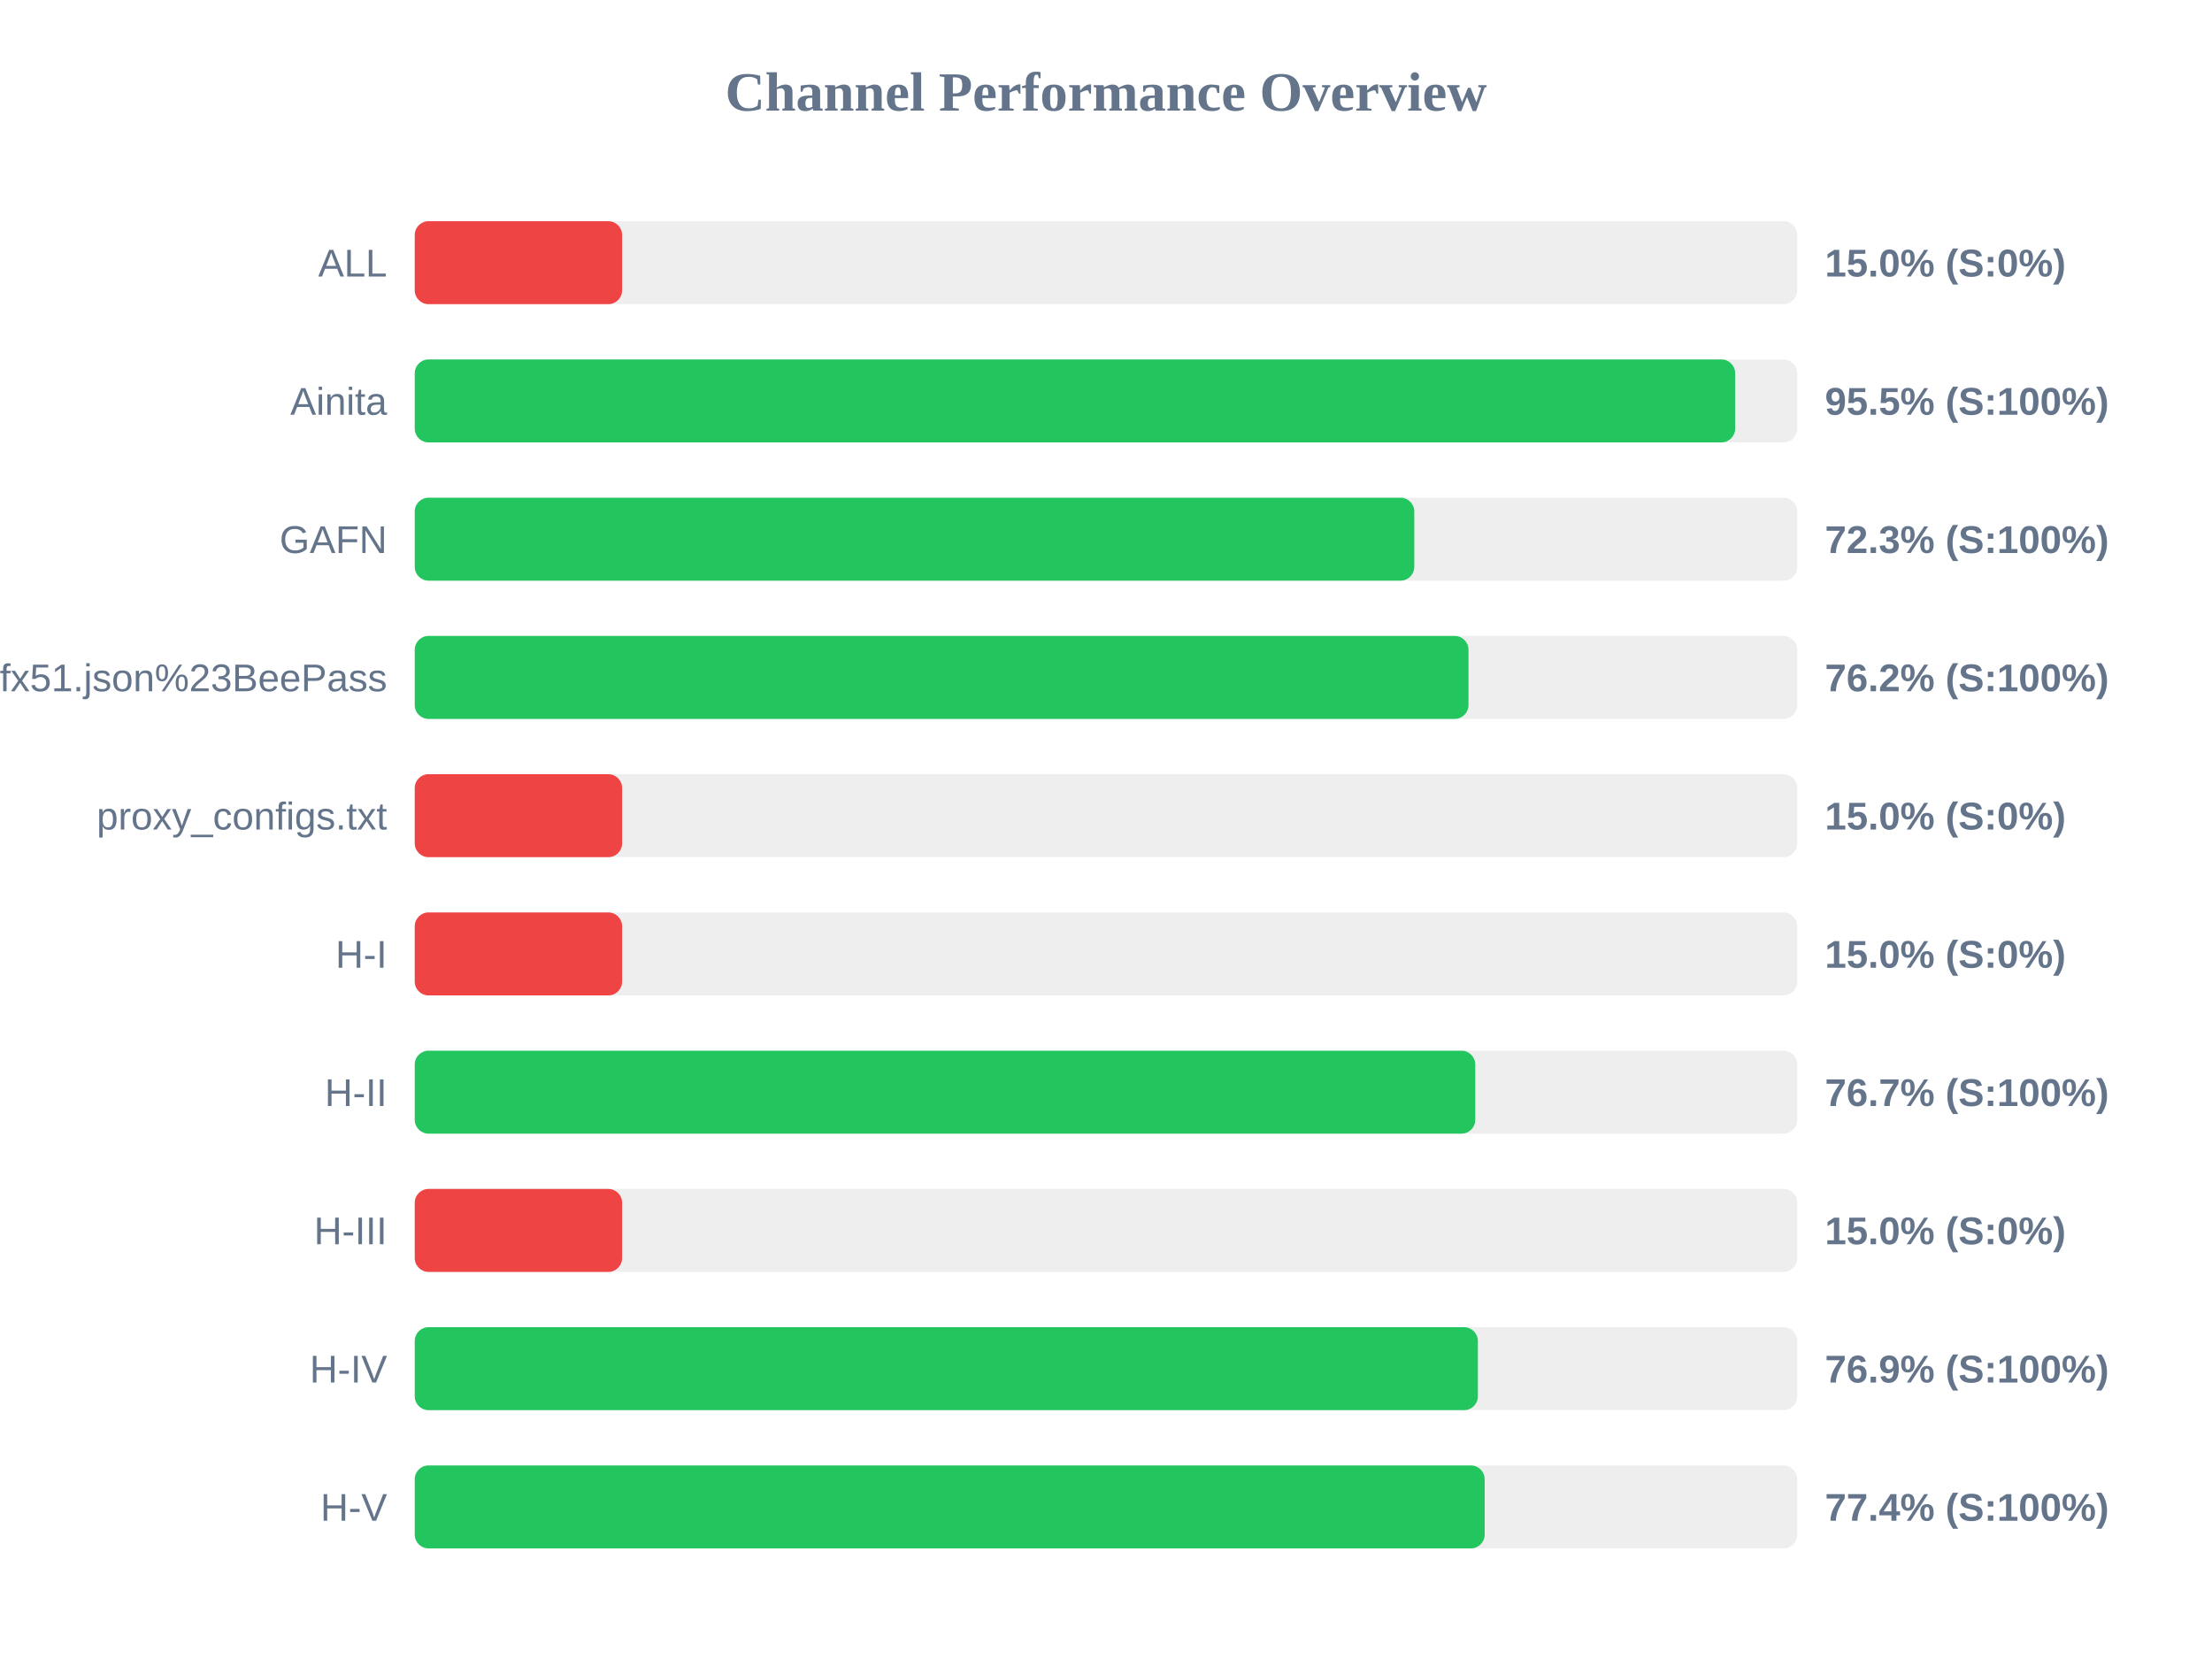
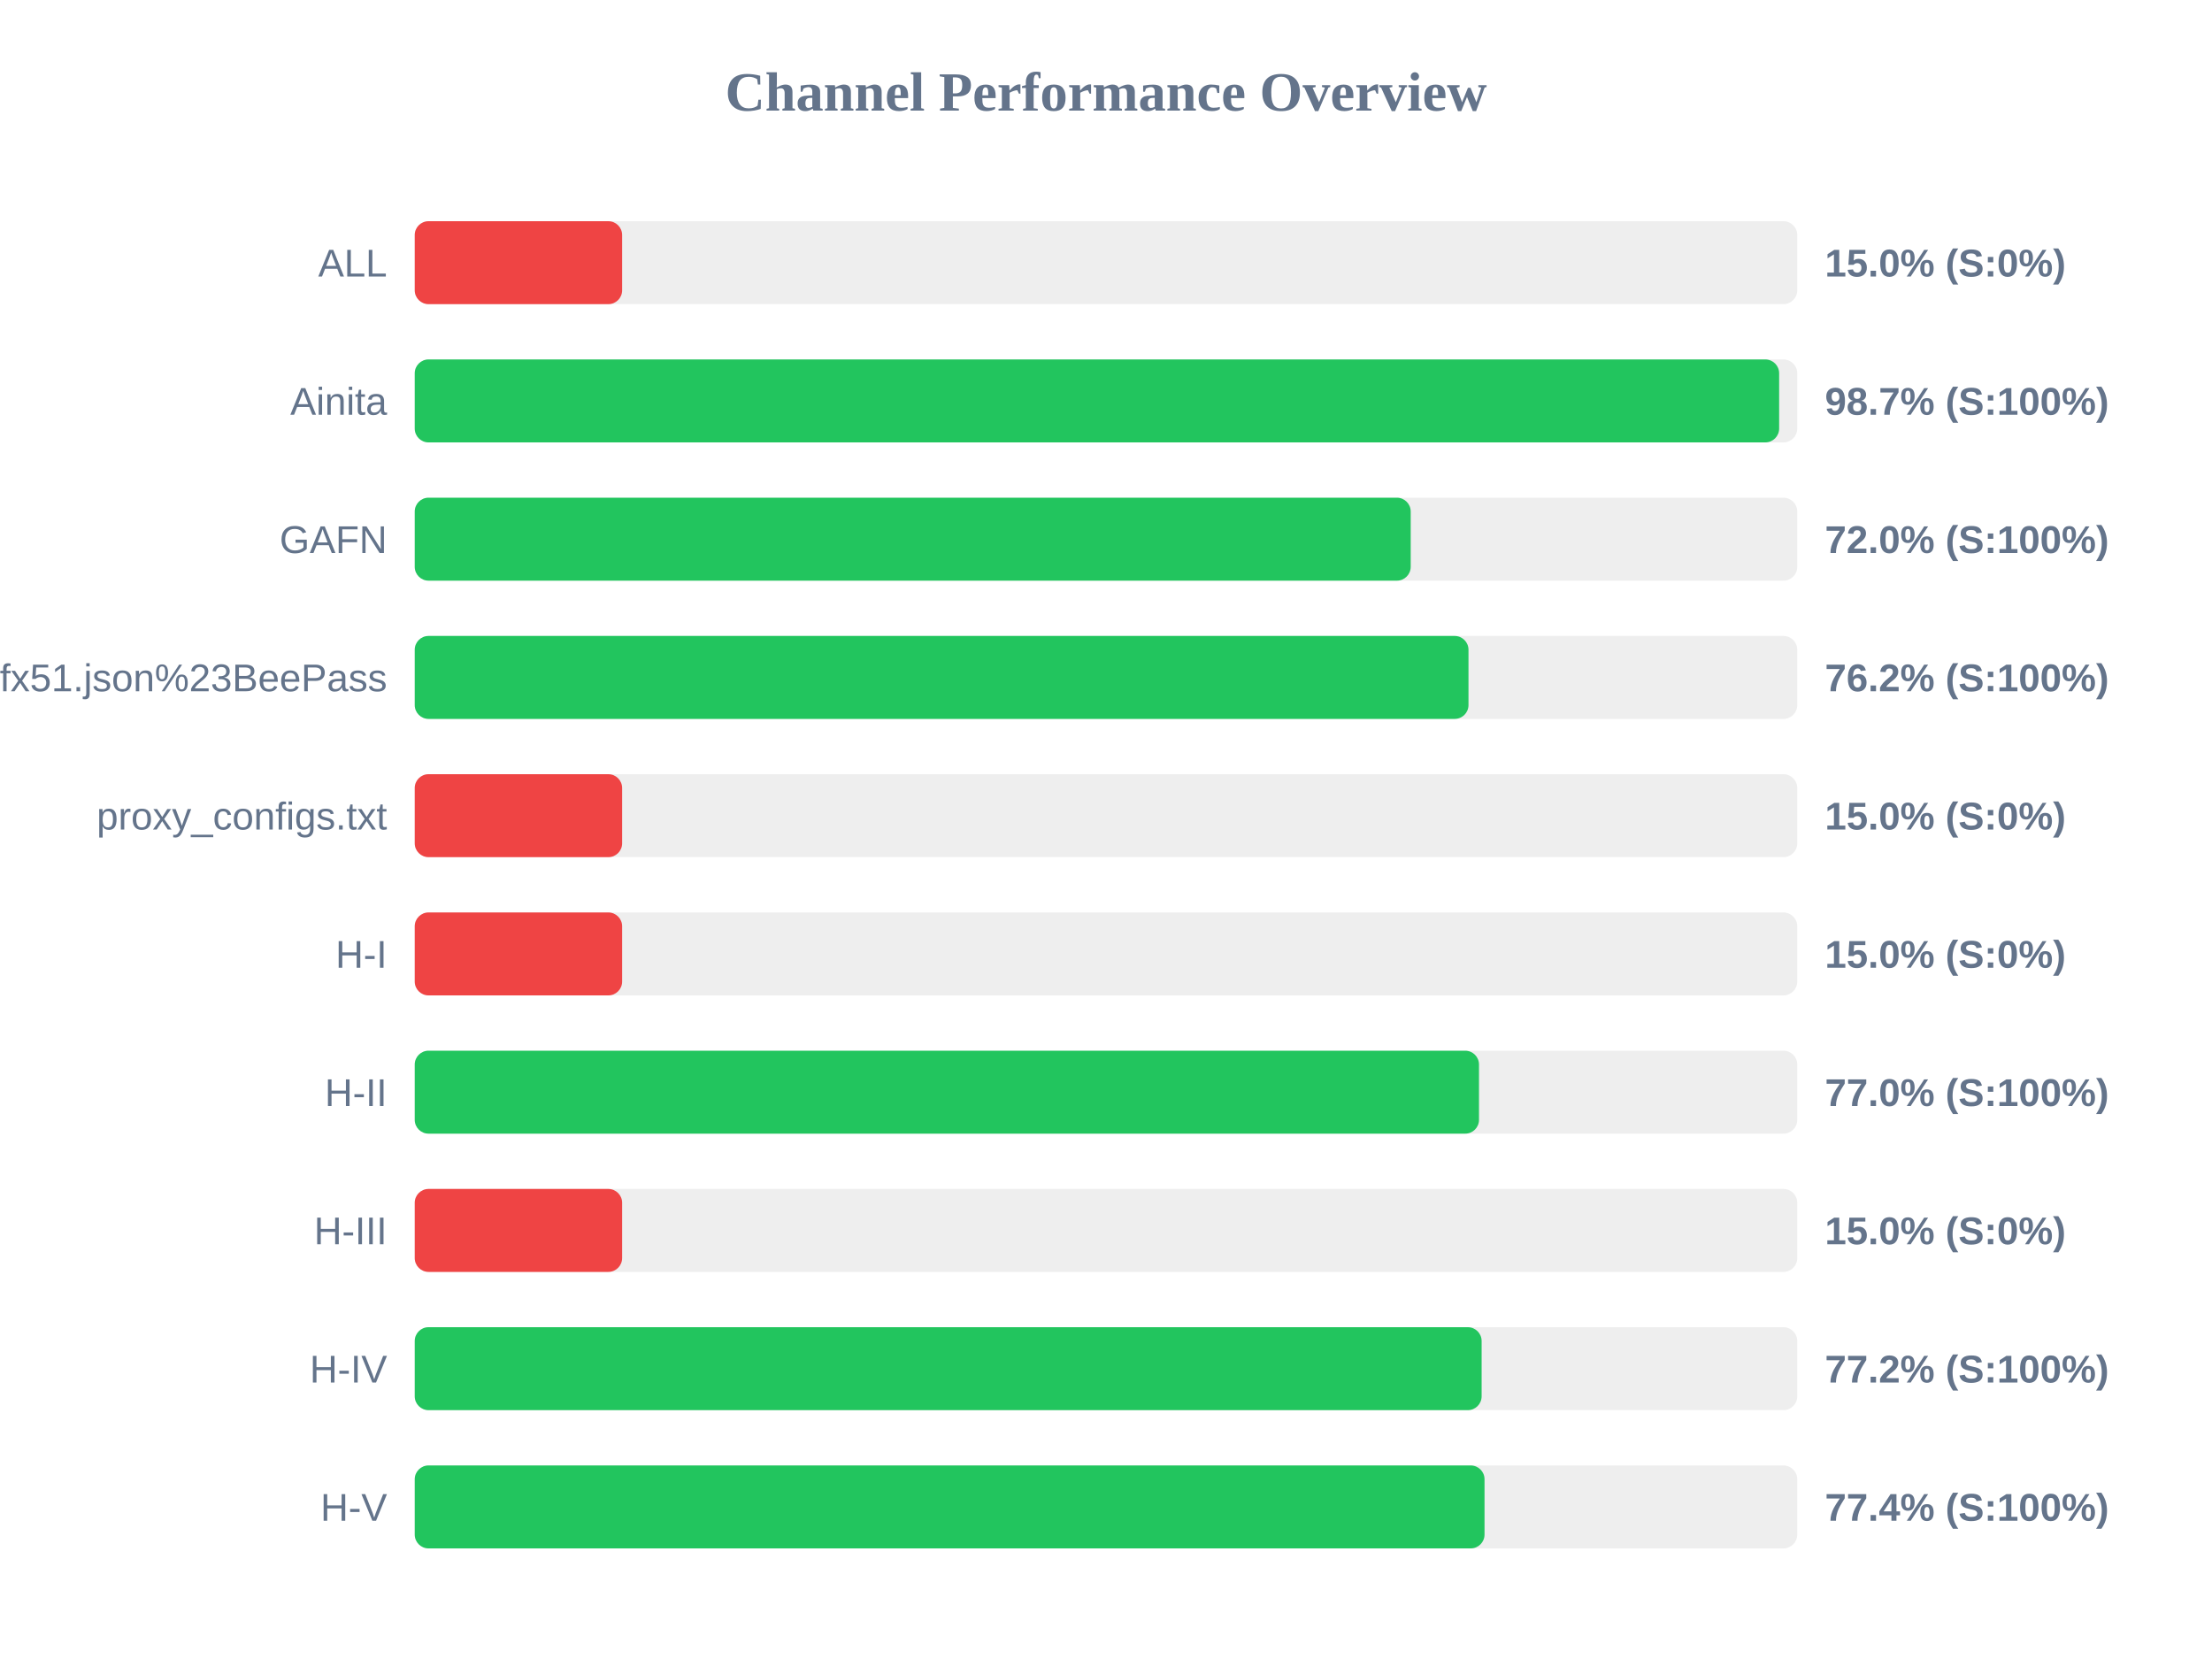
<svg xmlns="http://www.w3.org/2000/svg" width="800" height="600" version="1.1">
  <style>
        .row { font: 14px Arial; fill: #64748b; }
        .score { font: bold 14px Arial; fill: #64748b; }
    </style>
  <text x="400" y="40" text-anchor="middle" font-size="20px" font-weight="bold" fill="#64748b">Channel Performance Overview</text>
  <rect x="150" y="80" width="500" height="30" fill="#eee" rx="5" />
  <rect x="150" y="80" width="75.0" height="30" fill="#ef4444" rx="5" />
  <text x="140" y="100" text-anchor="end" class="row">ALL</text>
  <text x="660" y="100" text-anchor="start" class="score">15.0% (S:0%)</text>
  <rect x="150" y="130" width="500" height="30" fill="#eee" rx="5" />
-   <rect x="150" y="130" width="477.55" height="30" fill="#22c55e" rx="5" />
+   <rect x="150" y="130" width="493.45" height="30" fill="#22c55e" rx="5" />
  <text x="140" y="150" text-anchor="end" class="row">Ainita</text>
-   <text x="660" y="150" text-anchor="start" class="score">95.5% (S:100%)</text>
+   <text x="660" y="150" text-anchor="start" class="score">98.7% (S:100%)</text>
  <rect x="150" y="180" width="500" height="30" fill="#eee" rx="5" />
-   <rect x="150" y="180" width="361.5" height="30" fill="#22c55e" rx="5" />
+   <rect x="150" y="180" width="360.2" height="30" fill="#22c55e" rx="5" />
  <text x="140" y="200" text-anchor="end" class="row">GAFN</text>
-   <text x="660" y="200" text-anchor="start" class="score">72.3% (S:100%)</text>
+   <text x="660" y="200" text-anchor="start" class="score">72.0% (S:100%)</text>
  <rect x="150" y="230" width="500" height="30" fill="#eee" rx="5" />
  <rect x="150" y="230" width="381.1" height="30" fill="#22c55e" rx="5" />
  <text x="140" y="250" text-anchor="end" class="row">sub?s=ssconf%3A%2F%2Fs3.amazonaws.com%2Fbeedynconprd%2Fzf38bv6oxi1nv3wfkpmxyfl8yj5fargza3foantoalu16vznl0ckxx7bgf1ufx51.json%23BeePass</text>
  <text x="660" y="250" text-anchor="start" class="score">76.2% (S:100%)</text>
  <rect x="150" y="280" width="500" height="30" fill="#eee" rx="5" />
  <rect x="150" y="280" width="75.0" height="30" fill="#ef4444" rx="5" />
  <text x="140" y="300" text-anchor="end" class="row">proxy_configs.txt</text>
  <text x="660" y="300" text-anchor="start" class="score">15.0% (S:0%)</text>
  <rect x="150" y="330" width="500" height="30" fill="#eee" rx="5" />
  <rect x="150" y="330" width="75.0" height="30" fill="#ef4444" rx="5" />
  <text x="140" y="350" text-anchor="end" class="row">H-I</text>
  <text x="660" y="350" text-anchor="start" class="score">15.0% (S:0%)</text>
  <rect x="150" y="380" width="500" height="30" fill="#eee" rx="5" />
-   <rect x="150" y="380" width="383.55" height="30" fill="#22c55e" rx="5" />
+   <rect x="150" y="380" width="384.9" height="30" fill="#22c55e" rx="5" />
  <text x="140" y="400" text-anchor="end" class="row">H-II</text>
-   <text x="660" y="400" text-anchor="start" class="score">76.7% (S:100%)</text>
+   <text x="660" y="400" text-anchor="start" class="score">77.0% (S:100%)</text>
  <rect x="150" y="430" width="500" height="30" fill="#eee" rx="5" />
  <rect x="150" y="430" width="75.0" height="30" fill="#ef4444" rx="5" />
  <text x="140" y="450" text-anchor="end" class="row">H-III</text>
  <text x="660" y="450" text-anchor="start" class="score">15.0% (S:0%)</text>
  <rect x="150" y="480" width="500" height="30" fill="#eee" rx="5" />
-   <rect x="150" y="480" width="384.5" height="30" fill="#22c55e" rx="5" />
+   <rect x="150" y="480" width="385.85" height="30" fill="#22c55e" rx="5" />
  <text x="140" y="500" text-anchor="end" class="row">H-IV</text>
-   <text x="660" y="500" text-anchor="start" class="score">76.9% (S:100%)</text>
+   <text x="660" y="500" text-anchor="start" class="score">77.2% (S:100%)</text>
  <rect x="150" y="530" width="500" height="30" fill="#eee" rx="5" />
-   <rect x="150" y="530" width="386.95" height="30" fill="#22c55e" rx="5" />
+   <rect x="150" y="530" width="386.9" height="30" fill="#22c55e" rx="5" />
  <text x="140" y="550" text-anchor="end" class="row">H-V</text>
  <text x="660" y="550" text-anchor="start" class="score">77.4% (S:100%)</text>
</svg>
